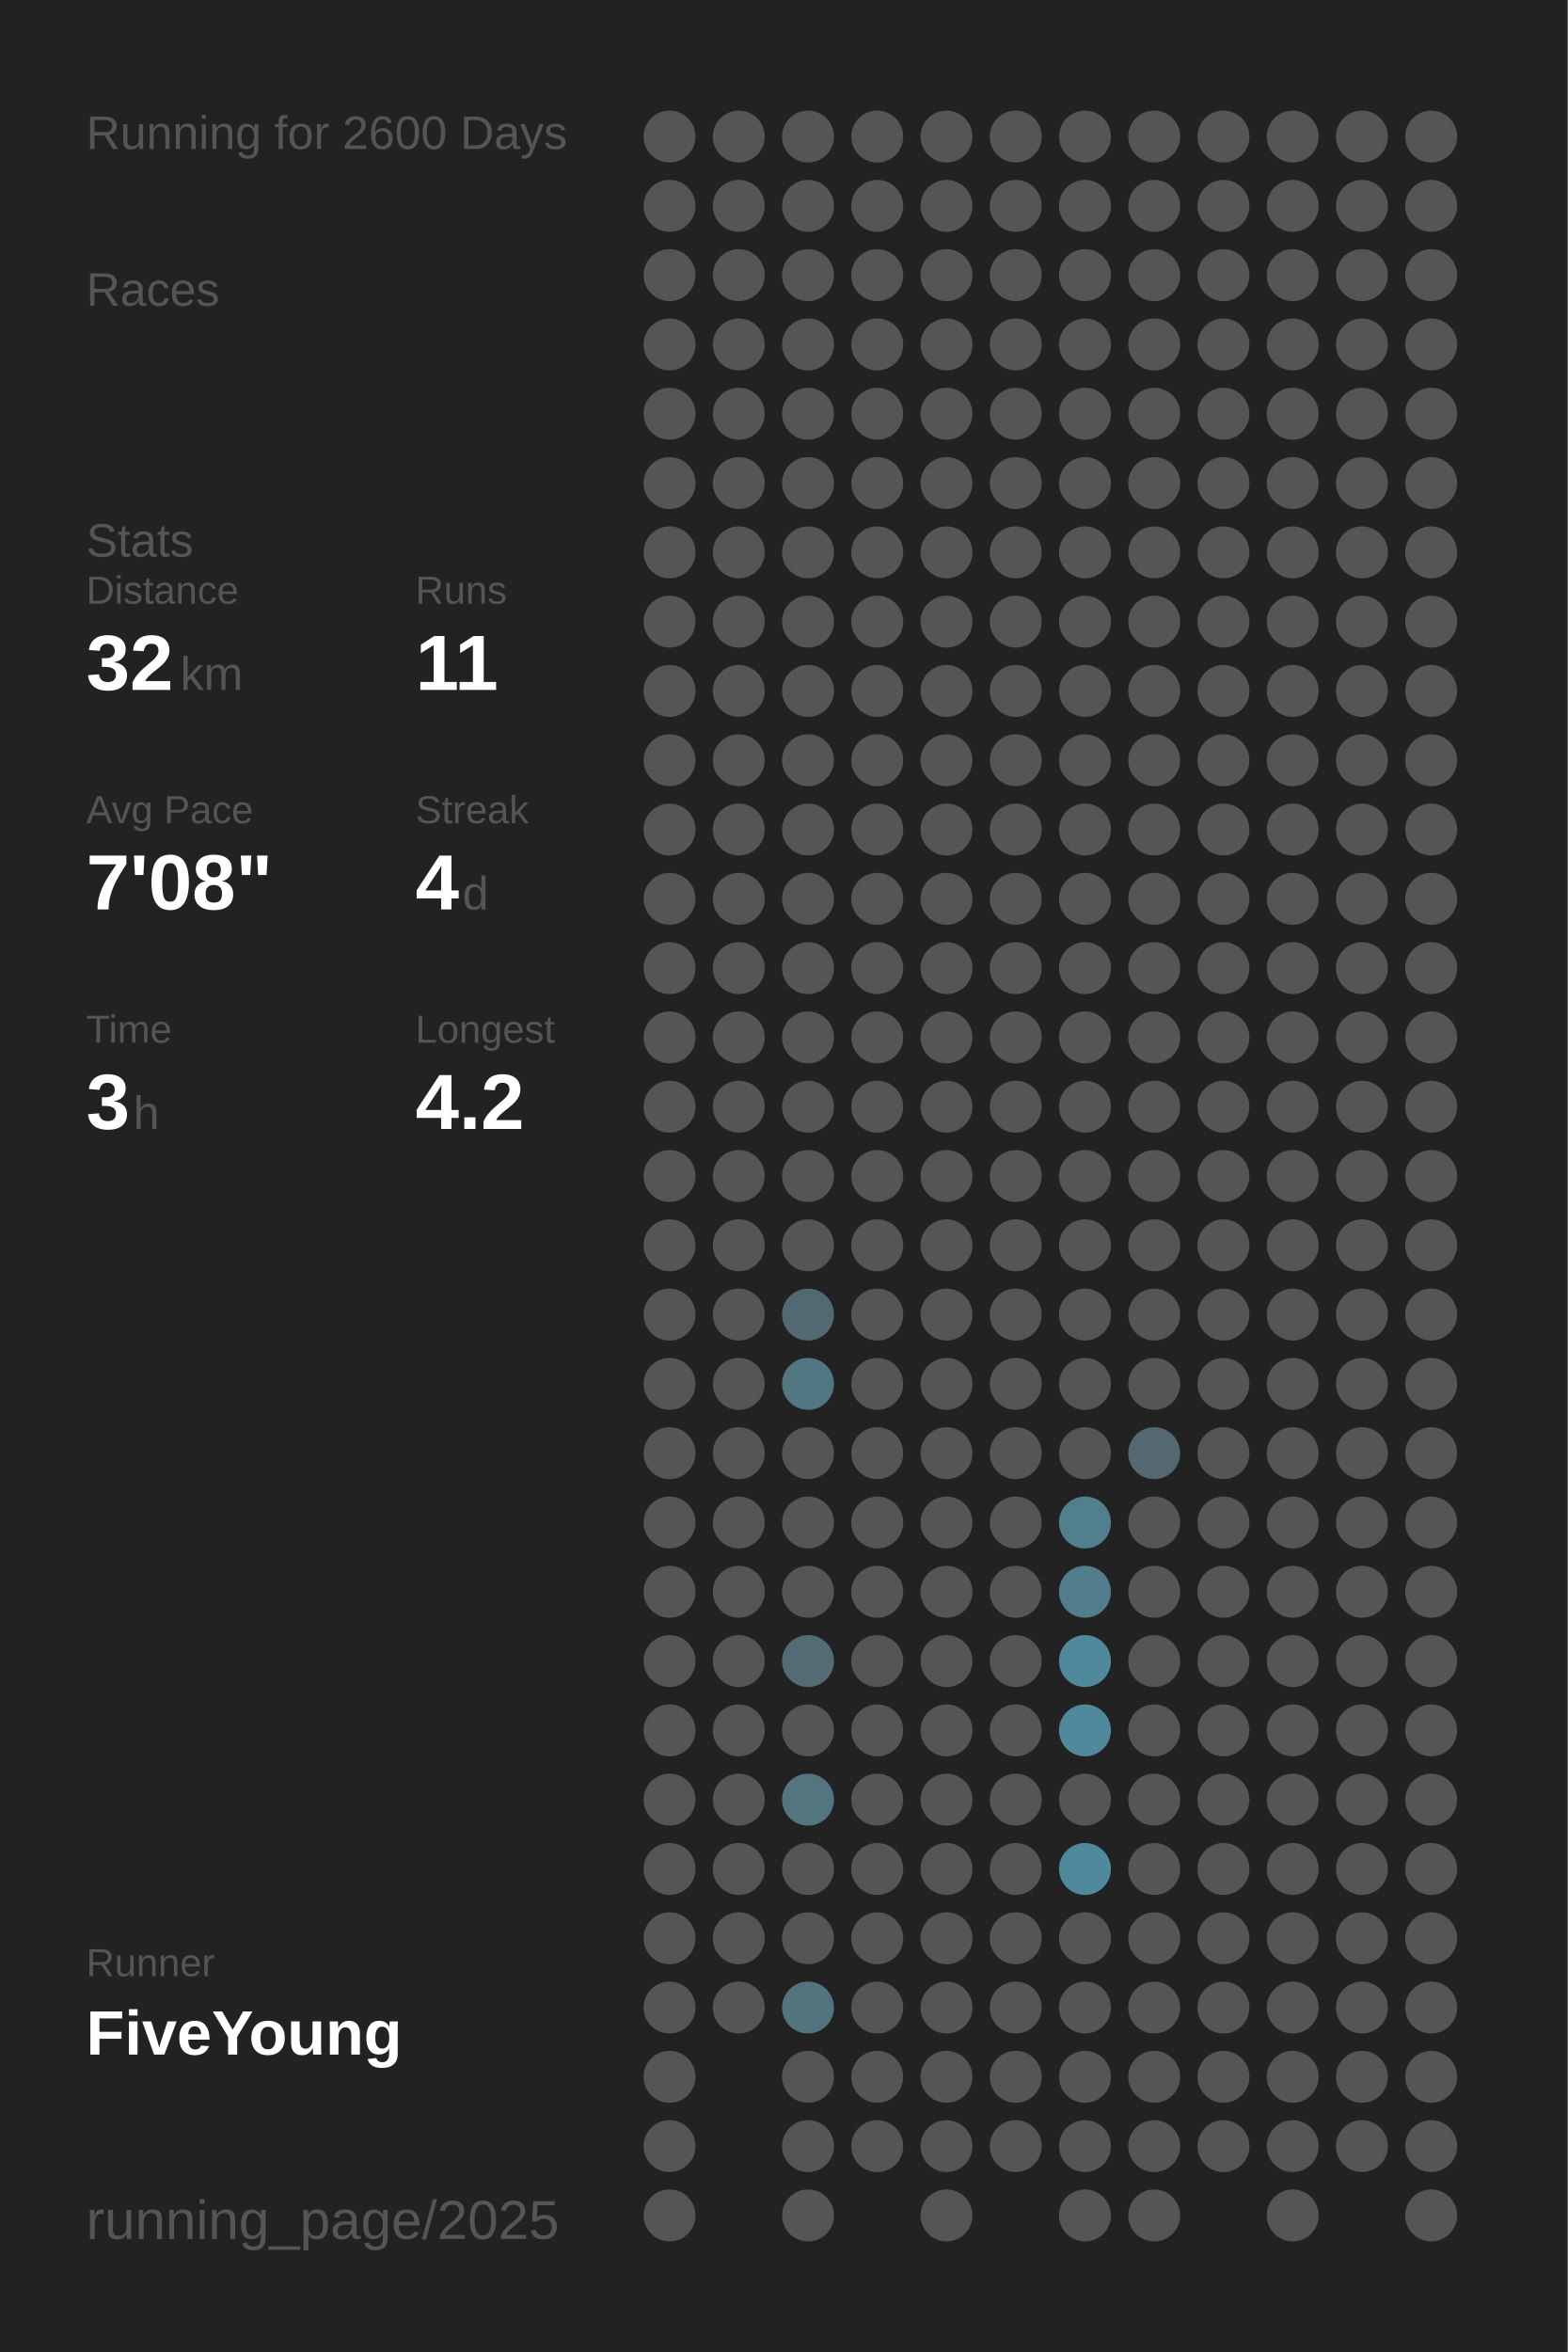
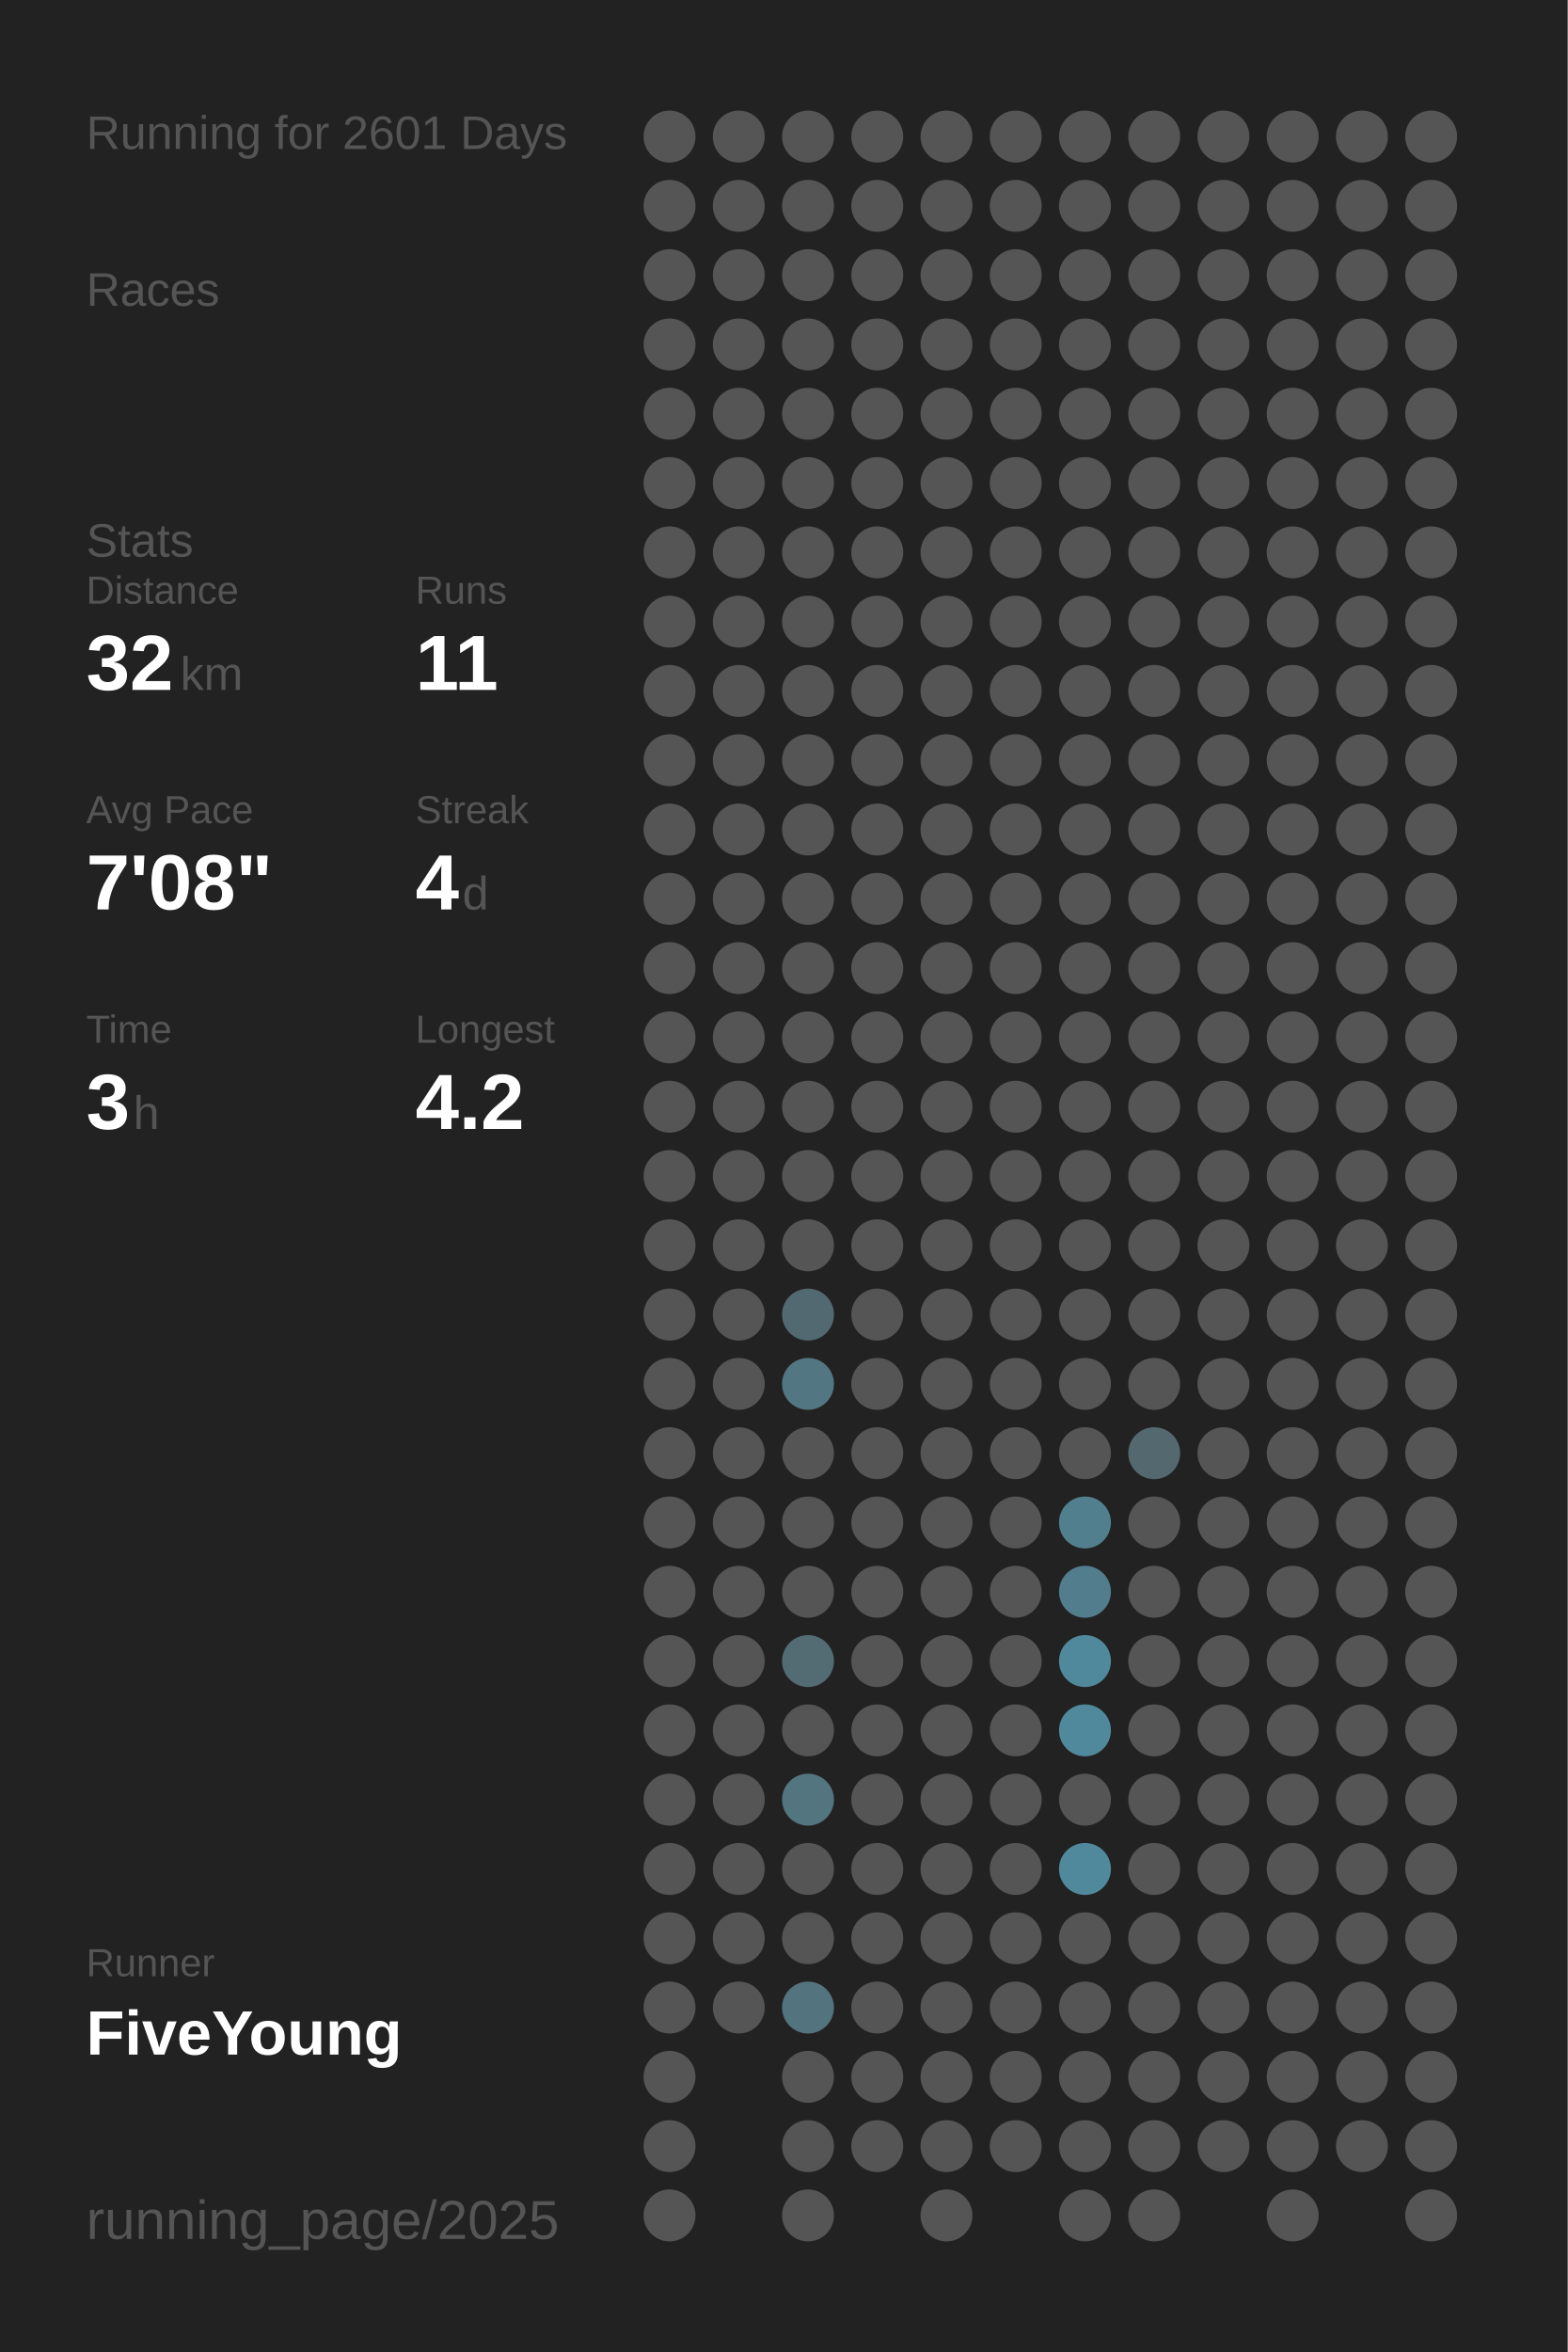
<svg xmlns="http://www.w3.org/2000/svg" baseProfile="full" height="300mm" version="1.1" viewBox="0,0,200,300" width="200mm">
  <defs />
  <rect fill="#222222" height="300" width="200" x="0" y="0" />
-   <text fill="#555555" style="font-size:6px; font-family:Arial;" x="11" y="19">Running for 2600 Days</text>
+   <text fill="#555555" style="font-size:6px; font-family:Arial;" x="11" y="19">Running for 2601 Days</text>
  <text fill="#555555" style="font-size:6px; font-family:Arial;" x="11" y="39">Races</text>
  <text fill="#555555" style="font-size:6px; font-family:Arial;" x="11" y="71">Stats</text>
  <text fill="#555555" style="font-size:5px; font-family:Arial;" x="11" y="77">Distance</text>
  <text fill="#FFFFFF" style="font-size:10px; font-family:Arial; font-weight:bold;" x="11" y="88">32</text>
  <text fill="#555555" style="font-size:6px; font-family:Arial;" x="23" y="88">km</text>
  <text fill="#555555" style="font-size:5px; font-family:Arial;" x="53" y="77">Runs</text>
  <text fill="#FFFFFF" style="font-size:10px; font-family:Arial; font-weight:bold;" x="53" y="88">11</text>
  <text fill="#555555" style="font-size:5px; font-family:Arial;" x="11" y="105">Avg Pace</text>
  <text fill="#FFFFFF" style="font-size:10px; font-family:Arial; font-weight:bold;" x="11" y="116">7'08"</text>
  <text fill="#555555" style="font-size:5px; font-family:Arial;" x="53" y="105">Streak</text>
  <text fill="#FFFFFF" style="font-size:10px; font-family:Arial; font-weight:bold;" x="53" y="116">4</text>
  <text fill="#555555" style="font-size:6px; font-family:Arial;" x="59" y="116">d</text>
  <text fill="#555555" style="font-size:5px; font-family:Arial;" x="11" y="133">Time</text>
  <text fill="#FFFFFF" style="font-size:10px; font-family:Arial; font-weight:bold;" x="11" y="144">3</text>
  <text fill="#555555" style="font-size:6px; font-family:Arial;" x="17" y="144">h</text>
  <text fill="#555555" style="font-size:5px; font-family:Arial;" x="53" y="133">Longest</text>
  <text fill="#FFFFFF" style="font-size:10px; font-family:Arial; font-weight:bold;" x="53" y="144">4.2</text>
  <text fill="#555555" style="font-size:5px; font-family:Arial;" x="11" y="252.065">Runner</text>
  <text fill="#FFFFFF" style="font-size:8px; font-family:Arial; font-weight:bold;" x="11" y="262.065">FiveYoung</text>
  <text fill="#555555" style="font-size:7px; font-family:Arial;" x="11" y="285.581">running_page/2025</text>
  <circle cx="85.417" cy="17.419" fill="#555555" r="3.312" />
  <circle cx="85.417" cy="26.258" fill="#555555" r="3.312" />
  <circle cx="85.417" cy="35.097" fill="#555555" r="3.312" />
  <circle cx="85.417" cy="43.935" fill="#555555" r="3.312" />
  <circle cx="85.417" cy="52.774" fill="#555555" r="3.312" />
  <circle cx="85.417" cy="61.613" fill="#555555" r="3.312" />
  <circle cx="85.417" cy="70.452" fill="#555555" r="3.312" />
  <circle cx="85.417" cy="79.29" fill="#555555" r="3.312" />
  <circle cx="85.417" cy="88.129" fill="#555555" r="3.312" />
  <circle cx="85.417" cy="96.968" fill="#555555" r="3.312" />
  <circle cx="85.417" cy="105.806" fill="#555555" r="3.312" />
  <circle cx="85.417" cy="114.645" fill="#555555" r="3.312" />
  <circle cx="85.417" cy="123.484" fill="#555555" r="3.312" />
  <circle cx="85.417" cy="132.323" fill="#555555" r="3.312" />
  <circle cx="85.417" cy="141.161" fill="#555555" r="3.312" />
  <circle cx="85.417" cy="150" fill="#555555" r="3.312" />
  <circle cx="85.417" cy="158.839" fill="#555555" r="3.312" />
  <circle cx="85.417" cy="167.677" fill="#555555" r="3.312" />
  <circle cx="85.417" cy="176.516" fill="#555555" r="3.312" />
  <circle cx="85.417" cy="185.355" fill="#555555" r="3.312" />
  <circle cx="85.417" cy="194.194" fill="#555555" r="3.312" />
  <circle cx="85.417" cy="203.032" fill="#555555" r="3.312" />
  <circle cx="85.417" cy="211.871" fill="#555555" r="3.312" />
  <circle cx="85.417" cy="220.71" fill="#555555" r="3.312" />
  <circle cx="85.417" cy="229.548" fill="#555555" r="3.312" />
  <circle cx="85.417" cy="238.387" fill="#555555" r="3.312" />
  <circle cx="85.417" cy="247.226" fill="#555555" r="3.312" />
  <circle cx="85.417" cy="256.065" fill="#555555" r="3.312" />
  <circle cx="85.417" cy="264.903" fill="#555555" r="3.312" />
  <circle cx="85.417" cy="273.742" fill="#555555" r="3.312" />
  <circle cx="85.417" cy="282.581" fill="#555555" r="3.312" />
  <circle cx="94.25" cy="17.419" fill="#555555" r="3.312" />
  <circle cx="94.25" cy="26.258" fill="#555555" r="3.312" />
  <circle cx="94.25" cy="35.097" fill="#555555" r="3.312" />
  <circle cx="94.25" cy="43.935" fill="#555555" r="3.312" />
  <circle cx="94.25" cy="52.774" fill="#555555" r="3.312" />
  <circle cx="94.25" cy="61.613" fill="#555555" r="3.312" />
  <circle cx="94.25" cy="70.452" fill="#555555" r="3.312" />
  <circle cx="94.25" cy="79.29" fill="#555555" r="3.312" />
  <circle cx="94.25" cy="88.129" fill="#555555" r="3.312" />
  <circle cx="94.25" cy="96.968" fill="#555555" r="3.312" />
  <circle cx="94.25" cy="105.806" fill="#555555" r="3.312" />
  <circle cx="94.25" cy="114.645" fill="#555555" r="3.312" />
  <circle cx="94.25" cy="123.484" fill="#555555" r="3.312" />
  <circle cx="94.25" cy="132.323" fill="#555555" r="3.312" />
  <circle cx="94.25" cy="141.161" fill="#555555" r="3.312" />
  <circle cx="94.25" cy="150" fill="#555555" r="3.312" />
  <circle cx="94.25" cy="158.839" fill="#555555" r="3.312" />
  <circle cx="94.25" cy="167.677" fill="#555555" r="3.312" />
  <circle cx="94.25" cy="176.516" fill="#555555" r="3.312" />
  <circle cx="94.25" cy="185.355" fill="#555555" r="3.312" />
  <circle cx="94.25" cy="194.194" fill="#555555" r="3.312" />
  <circle cx="94.25" cy="203.032" fill="#555555" r="3.312" />
  <circle cx="94.25" cy="211.871" fill="#555555" r="3.312" />
  <circle cx="94.25" cy="220.71" fill="#555555" r="3.312" />
  <circle cx="94.25" cy="229.548" fill="#555555" r="3.312" />
  <circle cx="94.25" cy="238.387" fill="#555555" r="3.312" />
  <circle cx="94.25" cy="247.226" fill="#555555" r="3.312" />
  <circle cx="94.25" cy="256.065" fill="#555555" r="3.312" />
  <circle cx="103.083" cy="17.419" fill="#555555" r="3.312" />
  <circle cx="103.083" cy="26.258" fill="#555555" r="3.312" />
  <circle cx="103.083" cy="35.097" fill="#555555" r="3.312" />
  <circle cx="103.083" cy="43.935" fill="#555555" r="3.312" />
  <circle cx="103.083" cy="52.774" fill="#555555" r="3.312" />
  <circle cx="103.083" cy="61.613" fill="#555555" r="3.312" />
  <circle cx="103.083" cy="70.452" fill="#555555" r="3.312" />
  <circle cx="103.083" cy="79.29" fill="#555555" r="3.312" />
  <circle cx="103.083" cy="88.129" fill="#555555" r="3.312" />
  <circle cx="103.083" cy="96.968" fill="#555555" r="3.312" />
  <circle cx="103.083" cy="105.806" fill="#555555" r="3.312" />
  <circle cx="103.083" cy="114.645" fill="#555555" r="3.312" />
  <circle cx="103.083" cy="123.484" fill="#555555" r="3.312" />
  <circle cx="103.083" cy="132.323" fill="#555555" r="3.312" />
  <circle cx="103.083" cy="141.161" fill="#555555" r="3.312" />
  <circle cx="103.083" cy="150" fill="#555555" r="3.312" />
  <circle cx="103.083" cy="158.839" fill="#555555" r="3.312" />
  <circle cx="103.083" cy="167.677" fill="#536971" r="3.312" />
  <circle cx="103.083" cy="176.516" fill="#527682" r="3.312" />
  <circle cx="103.083" cy="185.355" fill="#555555" r="3.312" />
  <circle cx="103.083" cy="194.194" fill="#555555" r="3.312" />
  <circle cx="103.083" cy="203.032" fill="#555555" r="3.312" />
  <circle cx="103.083" cy="211.871" fill="#536b73" r="3.312" />
  <circle cx="103.083" cy="220.71" fill="#555555" r="3.312" />
  <circle cx="103.083" cy="229.548" fill="#527580" r="3.312" />
  <circle cx="103.083" cy="238.387" fill="#555555" r="3.312" />
  <circle cx="103.083" cy="247.226" fill="#555555" r="3.312" />
  <circle cx="103.083" cy="256.065" fill="#53737e" r="3.312" />
  <circle cx="103.083" cy="264.903" fill="#555555" r="3.312" />
  <circle cx="103.083" cy="273.742" fill="#555555" r="3.312" />
  <circle cx="103.083" cy="282.581" fill="#555555" r="3.312" />
  <circle cx="111.917" cy="17.419" fill="#555555" r="3.312" />
  <circle cx="111.917" cy="26.258" fill="#555555" r="3.312" />
  <circle cx="111.917" cy="35.097" fill="#555555" r="3.312" />
  <circle cx="111.917" cy="43.935" fill="#555555" r="3.312" />
  <circle cx="111.917" cy="52.774" fill="#555555" r="3.312" />
  <circle cx="111.917" cy="61.613" fill="#555555" r="3.312" />
  <circle cx="111.917" cy="70.452" fill="#555555" r="3.312" />
  <circle cx="111.917" cy="79.29" fill="#555555" r="3.312" />
  <circle cx="111.917" cy="88.129" fill="#555555" r="3.312" />
  <circle cx="111.917" cy="96.968" fill="#555555" r="3.312" />
  <circle cx="111.917" cy="105.806" fill="#555555" r="3.312" />
  <circle cx="111.917" cy="114.645" fill="#555555" r="3.312" />
  <circle cx="111.917" cy="123.484" fill="#555555" r="3.312" />
  <circle cx="111.917" cy="132.323" fill="#555555" r="3.312" />
  <circle cx="111.917" cy="141.161" fill="#555555" r="3.312" />
  <circle cx="111.917" cy="150" fill="#555555" r="3.312" />
  <circle cx="111.917" cy="158.839" fill="#555555" r="3.312" />
  <circle cx="111.917" cy="167.677" fill="#555555" r="3.312" />
  <circle cx="111.917" cy="176.516" fill="#555555" r="3.312" />
  <circle cx="111.917" cy="185.355" fill="#555555" r="3.312" />
  <circle cx="111.917" cy="194.194" fill="#555555" r="3.312" />
  <circle cx="111.917" cy="203.032" fill="#555555" r="3.312" />
  <circle cx="111.917" cy="211.871" fill="#555555" r="3.312" />
  <circle cx="111.917" cy="220.71" fill="#555555" r="3.312" />
  <circle cx="111.917" cy="229.548" fill="#555555" r="3.312" />
  <circle cx="111.917" cy="238.387" fill="#555555" r="3.312" />
  <circle cx="111.917" cy="247.226" fill="#555555" r="3.312" />
  <circle cx="111.917" cy="256.065" fill="#555555" r="3.312" />
  <circle cx="111.917" cy="264.903" fill="#555555" r="3.312" />
  <circle cx="111.917" cy="273.742" fill="#555555" r="3.312" />
  <circle cx="120.75" cy="17.419" fill="#555555" r="3.312" />
  <circle cx="120.75" cy="26.258" fill="#555555" r="3.312" />
  <circle cx="120.75" cy="35.097" fill="#555555" r="3.312" />
  <circle cx="120.75" cy="43.935" fill="#555555" r="3.312" />
  <circle cx="120.75" cy="52.774" fill="#555555" r="3.312" />
  <circle cx="120.75" cy="61.613" fill="#555555" r="3.312" />
  <circle cx="120.75" cy="70.452" fill="#555555" r="3.312" />
  <circle cx="120.75" cy="79.29" fill="#555555" r="3.312" />
  <circle cx="120.75" cy="88.129" fill="#555555" r="3.312" />
  <circle cx="120.75" cy="96.968" fill="#555555" r="3.312" />
  <circle cx="120.75" cy="105.806" fill="#555555" r="3.312" />
  <circle cx="120.75" cy="114.645" fill="#555555" r="3.312" />
  <circle cx="120.75" cy="123.484" fill="#555555" r="3.312" />
  <circle cx="120.75" cy="132.323" fill="#555555" r="3.312" />
  <circle cx="120.75" cy="141.161" fill="#555555" r="3.312" />
  <circle cx="120.75" cy="150" fill="#555555" r="3.312" />
  <circle cx="120.75" cy="158.839" fill="#555555" r="3.312" />
  <circle cx="120.75" cy="167.677" fill="#555555" r="3.312" />
  <circle cx="120.75" cy="176.516" fill="#555555" r="3.312" />
  <circle cx="120.75" cy="185.355" fill="#555555" r="3.312" />
  <circle cx="120.75" cy="194.194" fill="#555555" r="3.312" />
  <circle cx="120.75" cy="203.032" fill="#555555" r="3.312" />
  <circle cx="120.75" cy="211.871" fill="#555555" r="3.312" />
  <circle cx="120.75" cy="220.71" fill="#555555" r="3.312" />
  <circle cx="120.75" cy="229.548" fill="#555555" r="3.312" />
  <circle cx="120.75" cy="238.387" fill="#555555" r="3.312" />
  <circle cx="120.75" cy="247.226" fill="#555555" r="3.312" />
  <circle cx="120.75" cy="256.065" fill="#555555" r="3.312" />
  <circle cx="120.75" cy="264.903" fill="#555555" r="3.312" />
  <circle cx="120.75" cy="273.742" fill="#555555" r="3.312" />
  <circle cx="120.75" cy="282.581" fill="#555555" r="3.312" />
  <circle cx="129.583" cy="17.419" fill="#555555" r="3.312" />
  <circle cx="129.583" cy="26.258" fill="#555555" r="3.312" />
  <circle cx="129.583" cy="35.097" fill="#555555" r="3.312" />
  <circle cx="129.583" cy="43.935" fill="#555555" r="3.312" />
  <circle cx="129.583" cy="52.774" fill="#555555" r="3.312" />
  <circle cx="129.583" cy="61.613" fill="#555555" r="3.312" />
  <circle cx="129.583" cy="70.452" fill="#555555" r="3.312" />
  <circle cx="129.583" cy="79.29" fill="#555555" r="3.312" />
  <circle cx="129.583" cy="88.129" fill="#555555" r="3.312" />
  <circle cx="129.583" cy="96.968" fill="#555555" r="3.312" />
  <circle cx="129.583" cy="105.806" fill="#555555" r="3.312" />
  <circle cx="129.583" cy="114.645" fill="#555555" r="3.312" />
  <circle cx="129.583" cy="123.484" fill="#555555" r="3.312" />
  <circle cx="129.583" cy="132.323" fill="#555555" r="3.312" />
  <circle cx="129.583" cy="141.161" fill="#555555" r="3.312" />
  <circle cx="129.583" cy="150" fill="#555555" r="3.312" />
  <circle cx="129.583" cy="158.839" fill="#555555" r="3.312" />
  <circle cx="129.583" cy="167.677" fill="#555555" r="3.312" />
  <circle cx="129.583" cy="176.516" fill="#555555" r="3.312" />
  <circle cx="129.583" cy="185.355" fill="#555555" r="3.312" />
  <circle cx="129.583" cy="194.194" fill="#555555" r="3.312" />
  <circle cx="129.583" cy="203.032" fill="#555555" r="3.312" />
  <circle cx="129.583" cy="211.871" fill="#555555" r="3.312" />
  <circle cx="129.583" cy="220.71" fill="#555555" r="3.312" />
  <circle cx="129.583" cy="229.548" fill="#555555" r="3.312" />
  <circle cx="129.583" cy="238.387" fill="#555555" r="3.312" />
  <circle cx="129.583" cy="247.226" fill="#555555" r="3.312" />
  <circle cx="129.583" cy="256.065" fill="#555555" r="3.312" />
  <circle cx="129.583" cy="264.903" fill="#555555" r="3.312" />
  <circle cx="129.583" cy="273.742" fill="#555555" r="3.312" />
  <circle cx="138.417" cy="17.419" fill="#555555" r="3.312" />
  <circle cx="138.417" cy="26.258" fill="#555555" r="3.312" />
  <circle cx="138.417" cy="35.097" fill="#555555" r="3.312" />
  <circle cx="138.417" cy="43.935" fill="#555555" r="3.312" />
  <circle cx="138.417" cy="52.774" fill="#555555" r="3.312" />
  <circle cx="138.417" cy="61.613" fill="#555555" r="3.312" />
  <circle cx="138.417" cy="70.452" fill="#555555" r="3.312" />
  <circle cx="138.417" cy="79.29" fill="#555555" r="3.312" />
  <circle cx="138.417" cy="88.129" fill="#555555" r="3.312" />
  <circle cx="138.417" cy="96.968" fill="#555555" r="3.312" />
  <circle cx="138.417" cy="105.806" fill="#555555" r="3.312" />
  <circle cx="138.417" cy="114.645" fill="#555555" r="3.312" />
  <circle cx="138.417" cy="123.484" fill="#555555" r="3.312" />
  <circle cx="138.417" cy="132.323" fill="#555555" r="3.312" />
  <circle cx="138.417" cy="141.161" fill="#555555" r="3.312" />
  <circle cx="138.417" cy="150" fill="#555555" r="3.312" />
  <circle cx="138.417" cy="158.839" fill="#555555" r="3.312" />
  <circle cx="138.417" cy="167.677" fill="#555555" r="3.312" />
  <circle cx="138.417" cy="176.516" fill="#555555" r="3.312" />
  <circle cx="138.417" cy="185.355" fill="#555555" r="3.312" />
  <circle cx="138.417" cy="194.194" fill="#527f8e" r="3.312" />
  <circle cx="138.417" cy="203.032" fill="#527d8c" r="3.312" />
  <circle cx="138.417" cy="211.871" fill="#51899c" r="3.312" />
  <circle cx="138.417" cy="220.71" fill="#51899c" r="3.312" />
  <circle cx="138.417" cy="229.548" fill="#555555" r="3.312" />
  <circle cx="138.417" cy="238.387" fill="#51899c" r="3.312" />
  <circle cx="138.417" cy="247.226" fill="#555555" r="3.312" />
  <circle cx="138.417" cy="256.065" fill="#555555" r="3.312" />
  <circle cx="138.417" cy="264.903" fill="#555555" r="3.312" />
  <circle cx="138.417" cy="273.742" fill="#555555" r="3.312" />
  <circle cx="138.417" cy="282.581" fill="#555555" r="3.312" />
  <circle cx="147.25" cy="17.419" fill="#555555" r="3.312" />
  <circle cx="147.25" cy="26.258" fill="#555555" r="3.312" />
  <circle cx="147.25" cy="35.097" fill="#555555" r="3.312" />
  <circle cx="147.25" cy="43.935" fill="#555555" r="3.312" />
  <circle cx="147.25" cy="52.774" fill="#555555" r="3.312" />
  <circle cx="147.25" cy="61.613" fill="#555555" r="3.312" />
  <circle cx="147.25" cy="70.452" fill="#555555" r="3.312" />
  <circle cx="147.25" cy="79.29" fill="#555555" r="3.312" />
  <circle cx="147.25" cy="88.129" fill="#555555" r="3.312" />
  <circle cx="147.25" cy="96.968" fill="#555555" r="3.312" />
  <circle cx="147.25" cy="105.806" fill="#555555" r="3.312" />
  <circle cx="147.25" cy="114.645" fill="#555555" r="3.312" />
  <circle cx="147.25" cy="123.484" fill="#555555" r="3.312" />
  <circle cx="147.25" cy="132.323" fill="#555555" r="3.312" />
  <circle cx="147.25" cy="141.161" fill="#555555" r="3.312" />
  <circle cx="147.25" cy="150" fill="#555555" r="3.312" />
  <circle cx="147.25" cy="158.839" fill="#555555" r="3.312" />
  <circle cx="147.25" cy="167.677" fill="#555555" r="3.312" />
  <circle cx="147.25" cy="176.516" fill="#555555" r="3.312" />
  <circle cx="147.25" cy="185.355" fill="#53686f" r="3.312" />
  <circle cx="147.25" cy="194.194" fill="#555555" r="3.312" />
  <circle cx="147.25" cy="203.032" fill="#555555" r="3.312" />
  <circle cx="147.25" cy="211.871" fill="#555555" r="3.312" />
  <circle cx="147.25" cy="220.71" fill="#555555" r="3.312" />
  <circle cx="147.25" cy="229.548" fill="#555555" r="3.312" />
  <circle cx="147.25" cy="238.387" fill="#555555" r="3.312" />
  <circle cx="147.25" cy="247.226" fill="#555555" r="3.312" />
  <circle cx="147.25" cy="256.065" fill="#555555" r="3.312" />
  <circle cx="147.25" cy="264.903" fill="#555555" r="3.312" />
  <circle cx="147.25" cy="273.742" fill="#555555" r="3.312" />
  <circle cx="147.25" cy="282.581" fill="#555555" r="3.312" />
  <circle cx="156.083" cy="17.419" fill="#555555" r="3.312" />
  <circle cx="156.083" cy="26.258" fill="#555555" r="3.312" />
  <circle cx="156.083" cy="35.097" fill="#555555" r="3.312" />
  <circle cx="156.083" cy="43.935" fill="#555555" r="3.312" />
  <circle cx="156.083" cy="52.774" fill="#555555" r="3.312" />
  <circle cx="156.083" cy="61.613" fill="#555555" r="3.312" />
  <circle cx="156.083" cy="70.452" fill="#555555" r="3.312" />
  <circle cx="156.083" cy="79.29" fill="#555555" r="3.312" />
  <circle cx="156.083" cy="88.129" fill="#555555" r="3.312" />
  <circle cx="156.083" cy="96.968" fill="#555555" r="3.312" />
  <circle cx="156.083" cy="105.806" fill="#555555" r="3.312" />
  <circle cx="156.083" cy="114.645" fill="#555555" r="3.312" />
  <circle cx="156.083" cy="123.484" fill="#555555" r="3.312" />
  <circle cx="156.083" cy="132.323" fill="#555555" r="3.312" />
  <circle cx="156.083" cy="141.161" fill="#555555" r="3.312" />
  <circle cx="156.083" cy="150" fill="#555555" r="3.312" />
  <circle cx="156.083" cy="158.839" fill="#555555" r="3.312" />
  <circle cx="156.083" cy="167.677" fill="#555555" r="3.312" />
  <circle cx="156.083" cy="176.516" fill="#555555" r="3.312" />
  <circle cx="156.083" cy="185.355" fill="#555555" r="3.312" />
  <circle cx="156.083" cy="194.194" fill="#555555" r="3.312" />
  <circle cx="156.083" cy="203.032" fill="#555555" r="3.312" />
  <circle cx="156.083" cy="211.871" fill="#555555" r="3.312" />
  <circle cx="156.083" cy="220.71" fill="#555555" r="3.312" />
  <circle cx="156.083" cy="229.548" fill="#555555" r="3.312" />
  <circle cx="156.083" cy="238.387" fill="#555555" r="3.312" />
  <circle cx="156.083" cy="247.226" fill="#555555" r="3.312" />
  <circle cx="156.083" cy="256.065" fill="#555555" r="3.312" />
  <circle cx="156.083" cy="264.903" fill="#555555" r="3.312" />
  <circle cx="156.083" cy="273.742" fill="#555555" r="3.312" />
  <circle cx="164.917" cy="17.419" fill="#555555" r="3.312" />
  <circle cx="164.917" cy="26.258" fill="#555555" r="3.312" />
  <circle cx="164.917" cy="35.097" fill="#555555" r="3.312" />
  <circle cx="164.917" cy="43.935" fill="#555555" r="3.312" />
  <circle cx="164.917" cy="52.774" fill="#555555" r="3.312" />
  <circle cx="164.917" cy="61.613" fill="#555555" r="3.312" />
  <circle cx="164.917" cy="70.452" fill="#555555" r="3.312" />
  <circle cx="164.917" cy="79.29" fill="#555555" r="3.312" />
  <circle cx="164.917" cy="88.129" fill="#555555" r="3.312" />
  <circle cx="164.917" cy="96.968" fill="#555555" r="3.312" />
  <circle cx="164.917" cy="105.806" fill="#555555" r="3.312" />
  <circle cx="164.917" cy="114.645" fill="#555555" r="3.312" />
  <circle cx="164.917" cy="123.484" fill="#555555" r="3.312" />
  <circle cx="164.917" cy="132.323" fill="#555555" r="3.312" />
  <circle cx="164.917" cy="141.161" fill="#555555" r="3.312" />
  <circle cx="164.917" cy="150" fill="#555555" r="3.312" />
  <circle cx="164.917" cy="158.839" fill="#555555" r="3.312" />
  <circle cx="164.917" cy="167.677" fill="#555555" r="3.312" />
  <circle cx="164.917" cy="176.516" fill="#555555" r="3.312" />
  <circle cx="164.917" cy="185.355" fill="#555555" r="3.312" />
  <circle cx="164.917" cy="194.194" fill="#555555" r="3.312" />
  <circle cx="164.917" cy="203.032" fill="#555555" r="3.312" />
  <circle cx="164.917" cy="211.871" fill="#555555" r="3.312" />
  <circle cx="164.917" cy="220.71" fill="#555555" r="3.312" />
  <circle cx="164.917" cy="229.548" fill="#555555" r="3.312" />
  <circle cx="164.917" cy="238.387" fill="#555555" r="3.312" />
  <circle cx="164.917" cy="247.226" fill="#555555" r="3.312" />
  <circle cx="164.917" cy="256.065" fill="#555555" r="3.312" />
  <circle cx="164.917" cy="264.903" fill="#555555" r="3.312" />
  <circle cx="164.917" cy="273.742" fill="#555555" r="3.312" />
  <circle cx="164.917" cy="282.581" fill="#555555" r="3.312" />
  <circle cx="173.75" cy="17.419" fill="#555555" r="3.312" />
  <circle cx="173.75" cy="26.258" fill="#555555" r="3.312" />
  <circle cx="173.75" cy="35.097" fill="#555555" r="3.312" />
  <circle cx="173.75" cy="43.935" fill="#555555" r="3.312" />
  <circle cx="173.75" cy="52.774" fill="#555555" r="3.312" />
  <circle cx="173.75" cy="61.613" fill="#555555" r="3.312" />
  <circle cx="173.75" cy="70.452" fill="#555555" r="3.312" />
  <circle cx="173.75" cy="79.29" fill="#555555" r="3.312" />
  <circle cx="173.75" cy="88.129" fill="#555555" r="3.312" />
  <circle cx="173.75" cy="96.968" fill="#555555" r="3.312" />
  <circle cx="173.75" cy="105.806" fill="#555555" r="3.312" />
  <circle cx="173.75" cy="114.645" fill="#555555" r="3.312" />
  <circle cx="173.75" cy="123.484" fill="#555555" r="3.312" />
  <circle cx="173.75" cy="132.323" fill="#555555" r="3.312" />
  <circle cx="173.75" cy="141.161" fill="#555555" r="3.312" />
  <circle cx="173.75" cy="150" fill="#555555" r="3.312" />
  <circle cx="173.75" cy="158.839" fill="#555555" r="3.312" />
  <circle cx="173.75" cy="167.677" fill="#555555" r="3.312" />
  <circle cx="173.75" cy="176.516" fill="#555555" r="3.312" />
  <circle cx="173.75" cy="185.355" fill="#555555" r="3.312" />
  <circle cx="173.75" cy="194.194" fill="#555555" r="3.312" />
  <circle cx="173.75" cy="203.032" fill="#555555" r="3.312" />
  <circle cx="173.75" cy="211.871" fill="#555555" r="3.312" />
  <circle cx="173.75" cy="220.71" fill="#555555" r="3.312" />
  <circle cx="173.75" cy="229.548" fill="#555555" r="3.312" />
  <circle cx="173.75" cy="238.387" fill="#555555" r="3.312" />
  <circle cx="173.75" cy="247.226" fill="#555555" r="3.312" />
  <circle cx="173.75" cy="256.065" fill="#555555" r="3.312" />
  <circle cx="173.75" cy="264.903" fill="#555555" r="3.312" />
  <circle cx="173.75" cy="273.742" fill="#555555" r="3.312" />
  <circle cx="182.583" cy="17.419" fill="#555555" r="3.312" />
  <circle cx="182.583" cy="26.258" fill="#555555" r="3.312" />
  <circle cx="182.583" cy="35.097" fill="#555555" r="3.312" />
  <circle cx="182.583" cy="43.935" fill="#555555" r="3.312" />
  <circle cx="182.583" cy="52.774" fill="#555555" r="3.312" />
  <circle cx="182.583" cy="61.613" fill="#555555" r="3.312" />
  <circle cx="182.583" cy="70.452" fill="#555555" r="3.312" />
  <circle cx="182.583" cy="79.29" fill="#555555" r="3.312" />
  <circle cx="182.583" cy="88.129" fill="#555555" r="3.312" />
  <circle cx="182.583" cy="96.968" fill="#555555" r="3.312" />
  <circle cx="182.583" cy="105.806" fill="#555555" r="3.312" />
  <circle cx="182.583" cy="114.645" fill="#555555" r="3.312" />
  <circle cx="182.583" cy="123.484" fill="#555555" r="3.312" />
  <circle cx="182.583" cy="132.323" fill="#555555" r="3.312" />
  <circle cx="182.583" cy="141.161" fill="#555555" r="3.312" />
  <circle cx="182.583" cy="150" fill="#555555" r="3.312" />
  <circle cx="182.583" cy="158.839" fill="#555555" r="3.312" />
  <circle cx="182.583" cy="167.677" fill="#555555" r="3.312" />
  <circle cx="182.583" cy="176.516" fill="#555555" r="3.312" />
  <circle cx="182.583" cy="185.355" fill="#555555" r="3.312" />
  <circle cx="182.583" cy="194.194" fill="#555555" r="3.312" />
  <circle cx="182.583" cy="203.032" fill="#555555" r="3.312" />
  <circle cx="182.583" cy="211.871" fill="#555555" r="3.312" />
  <circle cx="182.583" cy="220.71" fill="#555555" r="3.312" />
  <circle cx="182.583" cy="229.548" fill="#555555" r="3.312" />
  <circle cx="182.583" cy="238.387" fill="#555555" r="3.312" />
  <circle cx="182.583" cy="247.226" fill="#555555" r="3.312" />
  <circle cx="182.583" cy="256.065" fill="#555555" r="3.312" />
  <circle cx="182.583" cy="264.903" fill="#555555" r="3.312" />
  <circle cx="182.583" cy="273.742" fill="#555555" r="3.312" />
  <circle cx="182.583" cy="282.581" fill="#555555" r="3.312" />
</svg>
